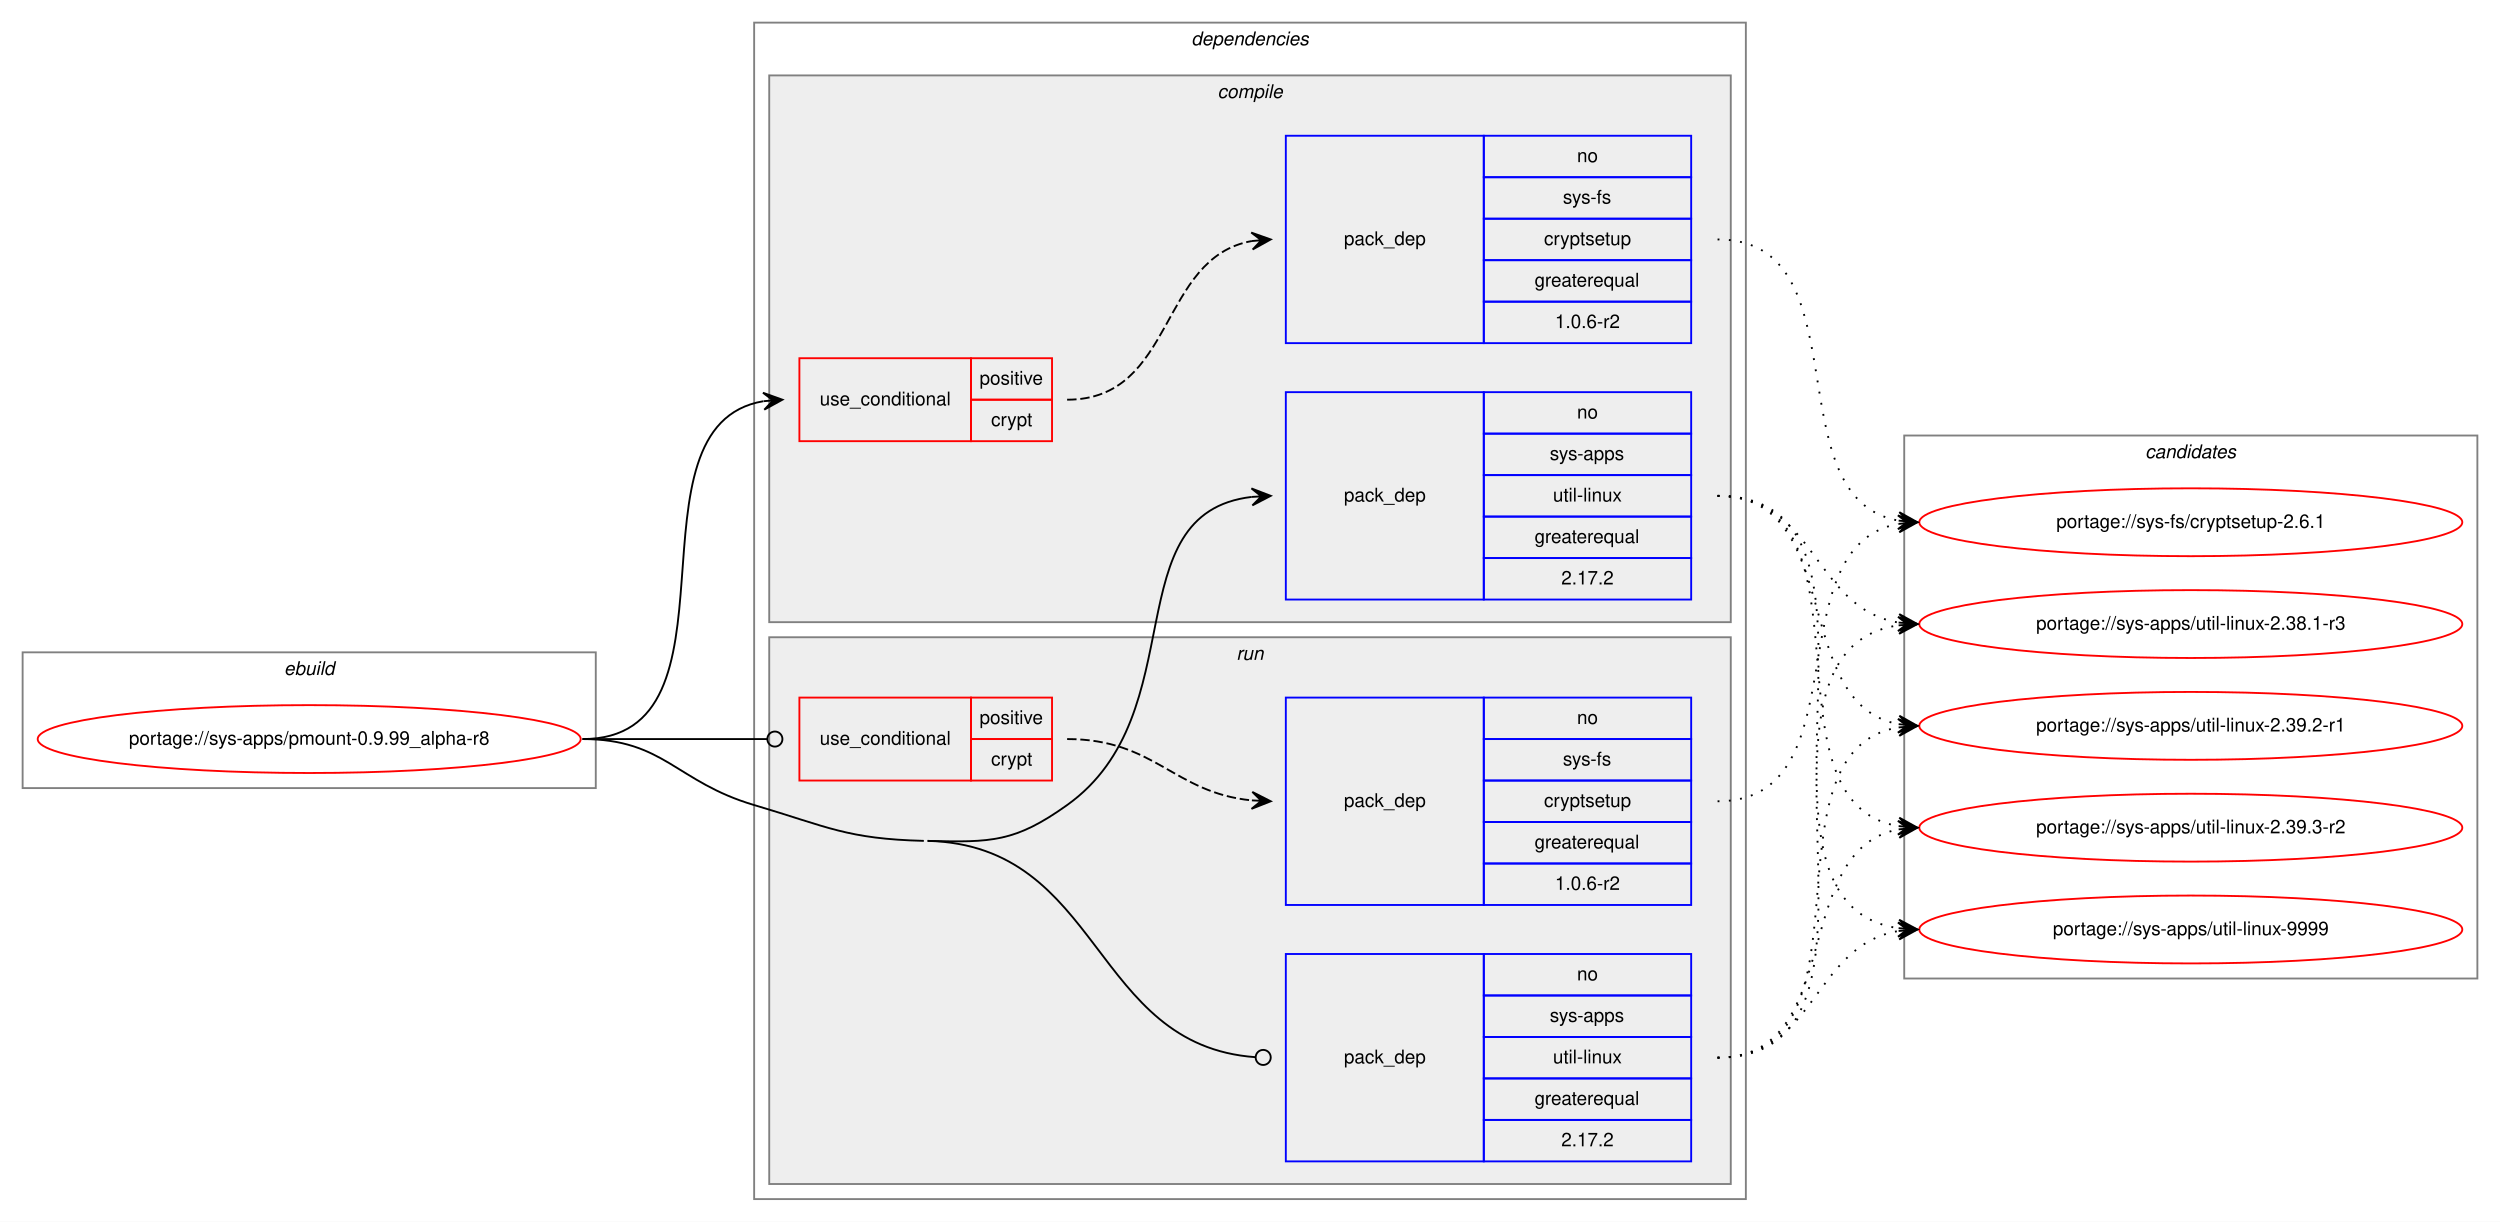
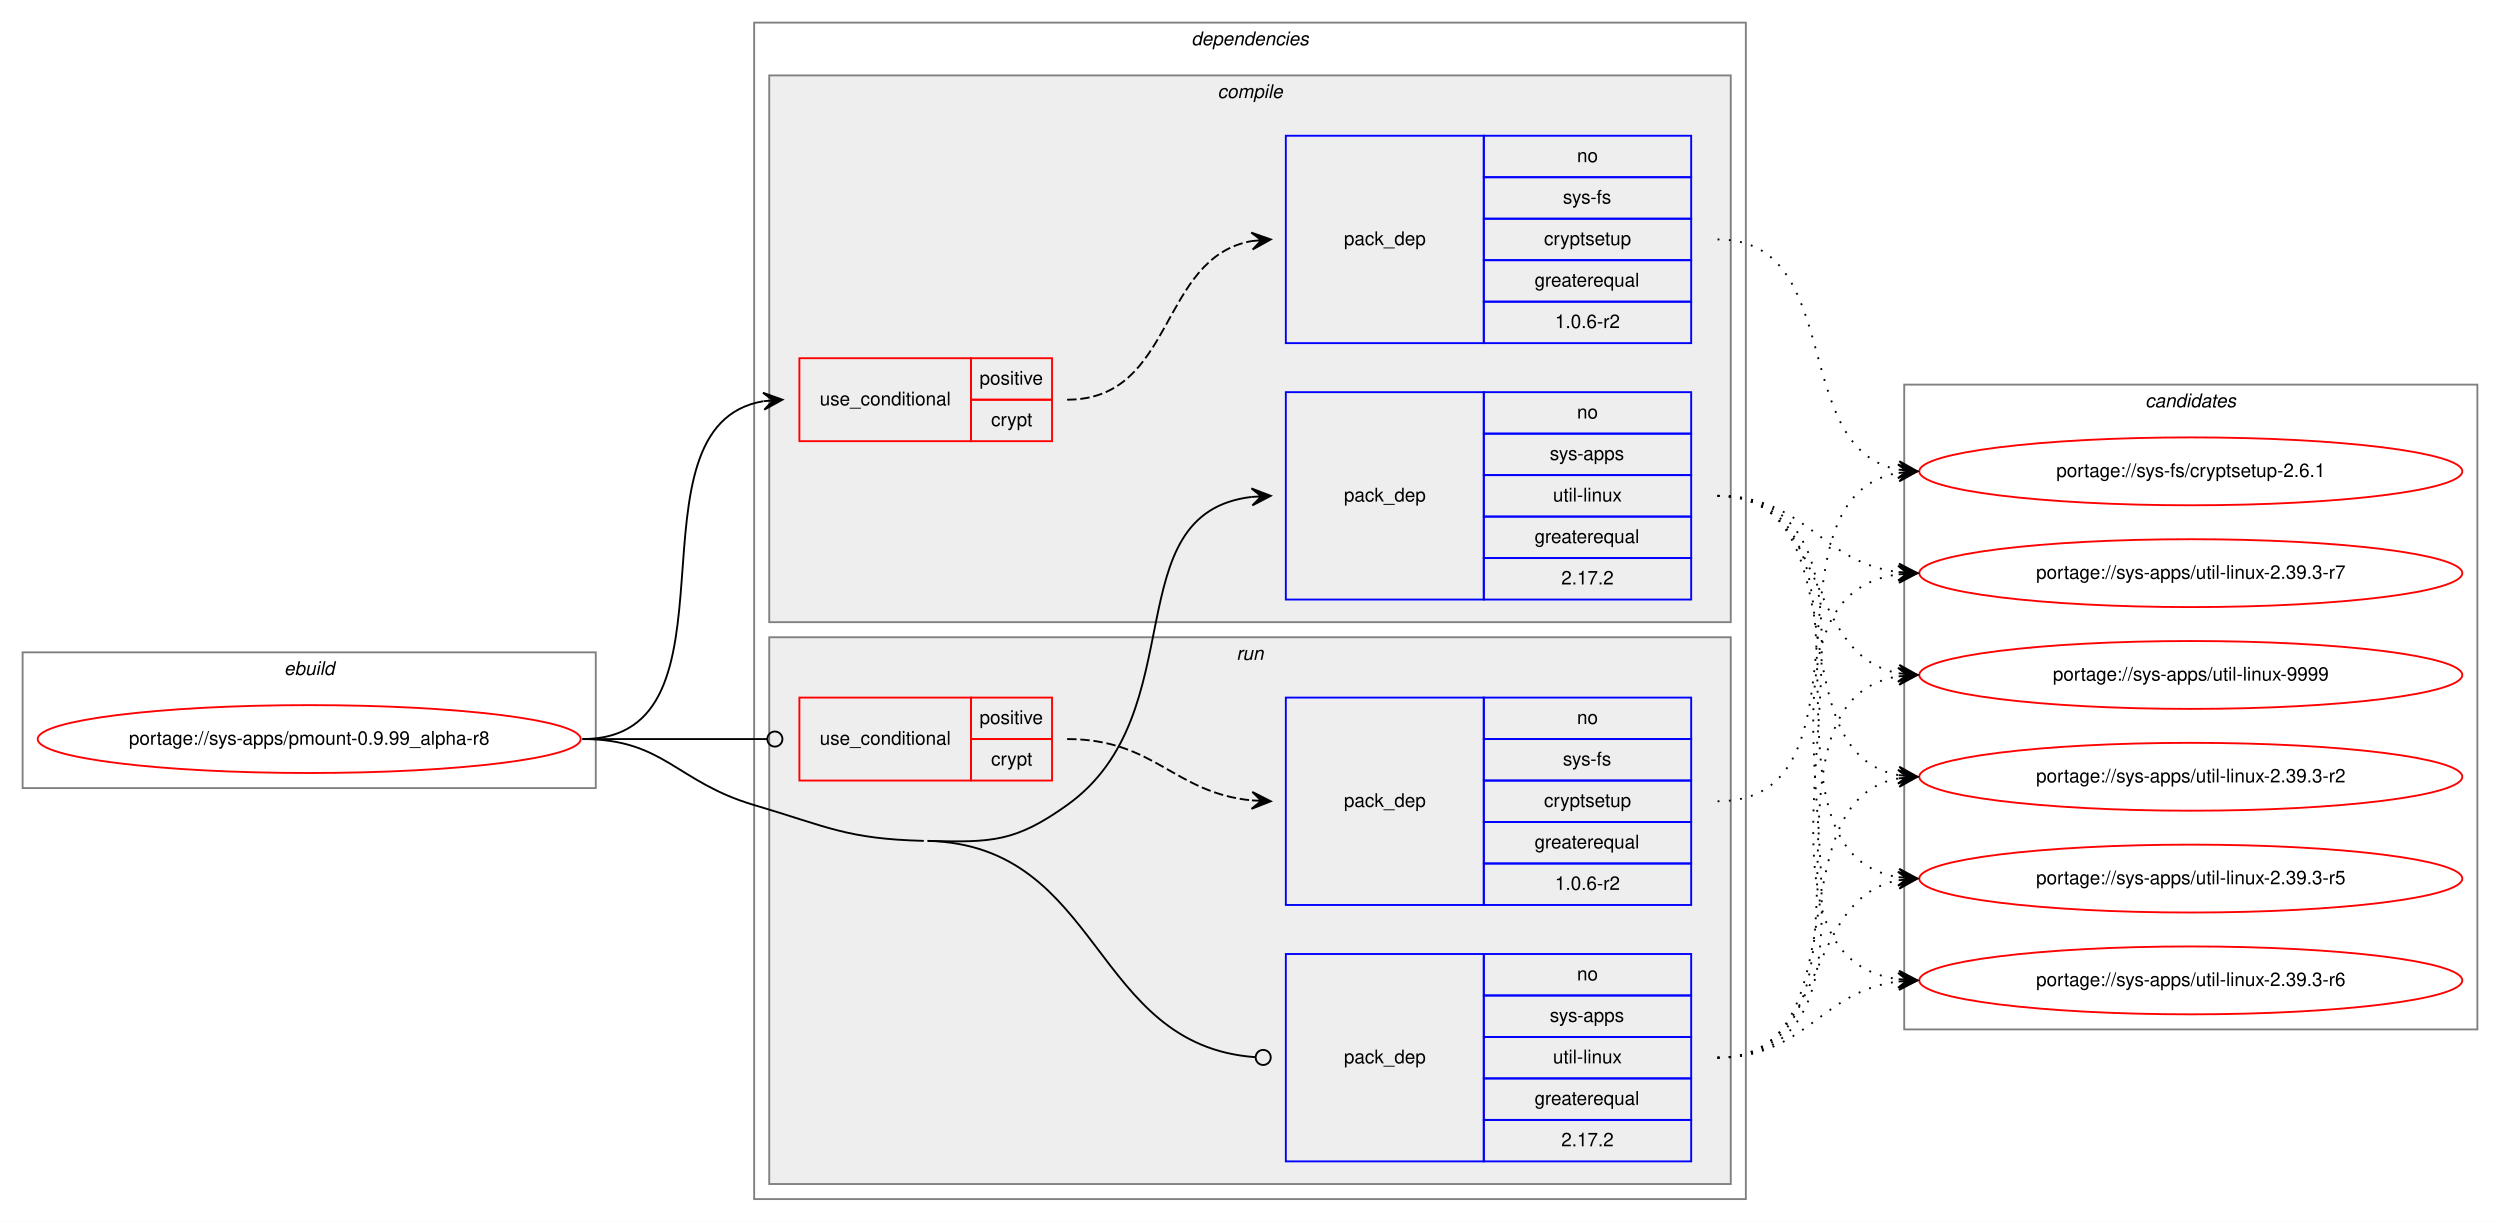
<svg xmlns="http://www.w3.org/2000/svg" xmlns:xlink="http://www.w3.org/1999/xlink" width="1326pt" height="648pt" viewBox="0.00 0.00 1326.00 648.00">
  <g id="graph0" class="graph" transform="scale(1 1) rotate(0) translate(4 644)">
    <polygon fill="white" stroke="transparent" points="-4,4 -4,-644 1322,-644 1322,4 -4,4" />
    <g id="clust1" class="cluster">
      <polygon fill="none" stroke="gray" points="8,-226 8,-298 312,-298 312,-226 8,-226" />
      <text text-anchor="start" x="146.66" y="-286" font-family="Helvetica,sans-Serif" font-style="italic" font-size="10.00">ebuild</text>
    </g>
    <g id="clust2" class="cluster">
      <polygon fill="none" stroke="gray" points="396,-8 396,-632 922,-632 922,-8 396,-8" />
      <text text-anchor="start" x="627.88" y="-620" font-family="Helvetica,sans-Serif" font-style="italic" font-size="10.00">dependencies</text>
    </g>
    <g id="clust3" class="cluster">
      <polygon fill="#eeeeee" stroke="gray" points="404,-314 404,-604 914,-604 914,-314 404,-314" />
      <text text-anchor="start" x="641.78" y="-592" font-family="Helvetica,sans-Serif" font-style="italic" font-size="10.00">compile</text>
    </g>
    <g id="clust8" class="cluster">
      <polygon fill="#eeeeee" stroke="gray" points="404,-16 404,-306 914,-306 914,-16 404,-16" />
      <text text-anchor="start" x="651.78" y="-294" font-family="Helvetica,sans-Serif" font-style="italic" font-size="10.00">run</text>
    </g>
    <g id="clust12" class="cluster">
-       <polygon fill="none" stroke="gray" points="1006,-125 1006,-413 1310,-413 1310,-125 1006,-125" />
-       <text text-anchor="start" x="1133.82" y="-401" font-family="Helvetica,sans-Serif" font-style="italic" font-size="10.00">candidates</text>
+       <polygon fill="none" stroke="gray" points="1006,-98 1006,-440 1310,-440 1310,-98 1006,-98" />
+       <text text-anchor="start" x="1133.82" y="-428" font-family="Helvetica,sans-Serif" font-style="italic" font-size="10.00">candidates</text>
    </g>
    <g id="node1" class="node">
      <g id="a_node1">
        <a xlink:href="../sys-apps/pmount-0.9.99_alpha-r8.svg" xlink:title="portage://sys-apps/pmount-0.9.99_alpha-r8">
          <ellipse fill="none" stroke="red" cx="160" cy="-252" rx="144" ry="18" />
          <text text-anchor="middle" x="160" y="-249" font-family="Helvetica,sans-Serif" font-size="10.00">portage://sys-apps/pmount-0.9.99_alpha-r8</text>
        </a>
      </g>
    </g>
    <g id="node2" class="node">
      <polygon fill="none" stroke="red" points="420,-410 420,-454 511,-454 511,-410 420,-410" />
      <text text-anchor="start" x="430.77" y="-429" font-family="Helvetica,sans-Serif" font-size="10.00">use_conditional</text>
      <polygon fill="none" stroke="red" points="511,-432 511,-454 554,-454 554,-432 511,-432" />
      <text text-anchor="start" x="515.55" y="-440" font-family="Helvetica,sans-Serif" font-size="10.00">positive</text>
      <polygon fill="none" stroke="red" points="511,-410 511,-432 554,-432 554,-410 511,-410" />
      <text text-anchor="start" x="521.67" y="-418" font-family="Helvetica,sans-Serif" font-size="10.00">crypt</text>
    </g>
    <g id="edge2" class="edge">
      <path fill="none" stroke="black" d="M305,-252C394.21,-252 324.12,-418.21 400.89,-431.2" />
      <polygon fill="black" stroke="black" points="411,-432 400.68,-435.69 406.02,-431.6 401.03,-431.21 401.03,-431.21 401.03,-431.21 406.02,-431.6 401.39,-426.72 411,-432 411,-432" />
    </g>
    <g id="node4" class="node">
      <polygon fill="none" stroke="blue" points="678,-326 678,-436 783,-436 783,-326 678,-326" />
      <text text-anchor="start" x="708.82" y="-378" font-family="Helvetica,sans-Serif" font-size="10.00">pack_dep</text>
      <polygon fill="none" stroke="blue" points="783,-414 783,-436 893,-436 893,-414 783,-414" />
      <text text-anchor="start" x="832.44" y="-422" font-family="Helvetica,sans-Serif" font-size="10.00">no</text>
      <polygon fill="none" stroke="blue" points="783,-392 783,-414 893,-414 893,-392 783,-392" />
      <text text-anchor="start" x="818" y="-400" font-family="Helvetica,sans-Serif" font-size="10.00">sys-apps</text>
      <polygon fill="none" stroke="blue" points="783,-370 783,-392 893,-392 893,-370 783,-370" />
      <text text-anchor="start" x="819.67" y="-378" font-family="Helvetica,sans-Serif" font-size="10.00">util-linux</text>
      <polygon fill="none" stroke="blue" points="783,-348 783,-370 893,-370 893,-348 783,-348" />
      <text text-anchor="start" x="809.94" y="-356" font-family="Helvetica,sans-Serif" font-size="10.00">greaterequal</text>
      <polygon fill="none" stroke="blue" points="783,-326 783,-348 893,-348 893,-326 783,-326" />
      <text text-anchor="start" x="824.1" y="-334" font-family="Helvetica,sans-Serif" font-size="10.00">2.17.2</text>
    </g>
    <g id="edge3" class="edge">
      <path fill="none" stroke="black" d="M488,-198C521.94,-197.13 534.36,-197.27 562,-217 630.12,-265.62 586.65,-371.81 659.94,-380.44" />
      <polygon fill="black" stroke="black" points="670,-381 659.77,-384.94 665.01,-380.72 660.02,-380.44 660.02,-380.44 660.02,-380.44 665.01,-380.72 660.27,-375.95 670,-381 670,-381" />
    </g>
    <g id="node5" class="node">
      <polygon fill="none" stroke="red" points="420,-230 420,-274 511,-274 511,-230 420,-230" />
      <text text-anchor="start" x="430.77" y="-249" font-family="Helvetica,sans-Serif" font-size="10.00">use_conditional</text>
      <polygon fill="none" stroke="red" points="511,-252 511,-274 554,-274 554,-252 511,-252" />
      <text text-anchor="start" x="515.55" y="-260" font-family="Helvetica,sans-Serif" font-size="10.00">positive</text>
      <polygon fill="none" stroke="red" points="511,-230 511,-252 554,-252 554,-230 511,-230" />
      <text text-anchor="start" x="521.67" y="-238" font-family="Helvetica,sans-Serif" font-size="10.00">crypt</text>
    </g>
    <g id="edge5" class="edge">
      <path fill="none" stroke="black" d="M305,-252C349.26,-252 362.33,-252 402.82,-252" />
      <ellipse fill="none" stroke="black" cx="407" cy="-252" rx="4" ry="4" />
    </g>
    <g id="node7" class="node">
      <polygon fill="none" stroke="blue" points="678,-28 678,-138 783,-138 783,-28 678,-28" />
      <text text-anchor="start" x="708.82" y="-80" font-family="Helvetica,sans-Serif" font-size="10.00">pack_dep</text>
      <polygon fill="none" stroke="blue" points="783,-116 783,-138 893,-138 893,-116 783,-116" />
      <text text-anchor="start" x="832.44" y="-124" font-family="Helvetica,sans-Serif" font-size="10.00">no</text>
      <polygon fill="none" stroke="blue" points="783,-94 783,-116 893,-116 893,-94 783,-94" />
      <text text-anchor="start" x="818" y="-102" font-family="Helvetica,sans-Serif" font-size="10.00">sys-apps</text>
      <polygon fill="none" stroke="blue" points="783,-72 783,-94 893,-94 893,-72 783,-72" />
      <text text-anchor="start" x="819.67" y="-80" font-family="Helvetica,sans-Serif" font-size="10.00">util-linux</text>
      <polygon fill="none" stroke="blue" points="783,-50 783,-72 893,-72 893,-50 783,-50" />
      <text text-anchor="start" x="809.94" y="-58" font-family="Helvetica,sans-Serif" font-size="10.00">greaterequal</text>
      <polygon fill="none" stroke="blue" points="783,-28 783,-50 893,-50 893,-28 783,-28" />
      <text text-anchor="start" x="824.1" y="-36" font-family="Helvetica,sans-Serif" font-size="10.00">2.17.2</text>
    </g>
    <g id="edge6" class="edge">
      <path fill="none" stroke="black" d="M488,-198C580.85,-195.62 574.77,-89.5 661.86,-83.28" />
      <ellipse fill="none" stroke="black" cx="666" cy="-83.14" rx="4" ry="4" />
      <path fill="none" stroke="black" d="M305,-252C348.33,-252 354.45,-229.29 396,-217 435.2,-205.4 445.13,-199.05 486,-198" />
    </g>
    <g id="node3" class="node">
      <polygon fill="none" stroke="blue" points="678,-462 678,-572 783,-572 783,-462 678,-462" />
      <text text-anchor="start" x="708.82" y="-514" font-family="Helvetica,sans-Serif" font-size="10.00">pack_dep</text>
      <polygon fill="none" stroke="blue" points="783,-550 783,-572 893,-572 893,-550 783,-550" />
      <text text-anchor="start" x="832.44" y="-558" font-family="Helvetica,sans-Serif" font-size="10.00">no</text>
      <polygon fill="none" stroke="blue" points="783,-528 783,-550 893,-550 893,-528 783,-528" />
      <text text-anchor="start" x="824.95" y="-536" font-family="Helvetica,sans-Serif" font-size="10.00">sys-fs</text>
      <polygon fill="none" stroke="blue" points="783,-506 783,-528 893,-528 893,-506 783,-506" />
      <text text-anchor="start" x="814.94" y="-514" font-family="Helvetica,sans-Serif" font-size="10.00">cryptsetup</text>
      <polygon fill="none" stroke="blue" points="783,-484 783,-506 893,-506 893,-484 783,-484" />
      <text text-anchor="start" x="809.94" y="-492" font-family="Helvetica,sans-Serif" font-size="10.00">greaterequal</text>
      <polygon fill="none" stroke="blue" points="783,-462 783,-484 893,-484 893,-462 783,-462" />
      <text text-anchor="start" x="820.77" y="-470" font-family="Helvetica,sans-Serif" font-size="10.00">1.0.6-r2</text>
    </g>
    <g id="edge1" class="edge">
      <path fill="none" stroke="black" stroke-dasharray="5,2" d="M562,-432C619.5,-432 610.32,-507.33 660.01,-516.16" />
      <polygon fill="black" stroke="black" points="670,-517 659.66,-520.65 665.02,-516.58 660.04,-516.16 660.04,-516.16 660.04,-516.16 665.02,-516.58 660.41,-511.68 670,-517 670,-517" />
    </g>
    <g id="node8" class="node">
      <g id="a_node8">
        <a xlink:href="../sys-fs/cryptsetup-2.6.1.svg" xlink:title="portage://sys-fs/cryptsetup-2.6.1">
-           <ellipse fill="none" stroke="red" cx="1158" cy="-367" rx="144" ry="18" />
-           <text text-anchor="middle" x="1158" y="-364" font-family="Helvetica,sans-Serif" font-size="10.00">portage://sys-fs/cryptsetup-2.6.1</text>
+           <ellipse fill="none" stroke="red" cx="1158" cy="-394" rx="144" ry="18" />
+           <text text-anchor="middle" x="1158" y="-391" font-family="Helvetica,sans-Serif" font-size="10.00">portage://sys-fs/cryptsetup-2.6.1</text>
        </a>
      </g>
    </g>
    <g id="edge7" class="edge">
-       <path fill="none" stroke="black" stroke-dasharray="1,5" d="M907,-517C984.97,-517 936.23,-380.17 1002.81,-367.88" />
-       <polygon fill="black" stroke="black" points="1013,-367 1003.42,-372.34 1008.02,-367.43 1003.04,-367.86 1003.04,-367.86 1003.04,-367.86 1008.02,-367.43 1002.65,-363.38 1013,-367 1013,-367" />
+       <path fill="none" stroke="black" stroke-dasharray="1,5" d="M907,-517C975.5,-517 944.44,-406.18 1002.83,-394.92" />
+       <polygon fill="black" stroke="black" points="1013,-394 1003.45,-399.38 1008.02,-394.45 1003.04,-394.9 1003.04,-394.9 1003.04,-394.9 1008.02,-394.45 1002.64,-390.42 1013,-394 1013,-394" />
    </g>
    <g id="node9" class="node">
      <g id="a_node9">
-         <a xlink:href="../sys-apps/util-linux-2.38.1-r3.svg" xlink:title="portage://sys-apps/util-linux-2.38.1-r3">
-           <ellipse fill="none" stroke="red" cx="1158" cy="-313" rx="144" ry="18" />
-           <text text-anchor="middle" x="1158" y="-310" font-family="Helvetica,sans-Serif" font-size="10.00">portage://sys-apps/util-linux-2.38.1-r3</text>
+         <a xlink:href="../sys-apps/util-linux-2.39.3-r2.svg" xlink:title="portage://sys-apps/util-linux-2.39.3-r2">
+           <ellipse fill="none" stroke="red" cx="1158" cy="-232" rx="144" ry="18" />
+           <text text-anchor="middle" x="1158" y="-229" font-family="Helvetica,sans-Serif" font-size="10.00">portage://sys-apps/util-linux-2.39.3-r2</text>
        </a>
      </g>
    </g>
    <g id="edge8" class="edge">
-       <path fill="none" stroke="black" stroke-dasharray="1,5" d="M907,-381C959.36,-381 957.54,-321.48 1002.92,-313.81" />
-       <polygon fill="black" stroke="black" points="1013,-313 1003.39,-318.29 1008.02,-313.4 1003.03,-313.8 1003.03,-313.8 1003.03,-313.8 1008.02,-313.4 1002.67,-309.32 1013,-313 1013,-313" />
+       <path fill="none" stroke="black" stroke-dasharray="1,5" d="M907,-381C984.62,-381 936.53,-245.09 1002.86,-232.88" />
+       <polygon fill="black" stroke="black" points="1013,-232 1003.42,-237.34 1008.02,-232.43 1003.04,-232.86 1003.04,-232.86 1003.04,-232.86 1008.02,-232.43 1002.65,-228.38 1013,-232 1013,-232" />
    </g>
    <g id="node10" class="node">
      <g id="a_node10">
-         <a xlink:href="../sys-apps/util-linux-2.39.2-r1.svg" xlink:title="portage://sys-apps/util-linux-2.39.2-r1">
-           <ellipse fill="none" stroke="red" cx="1158" cy="-259" rx="144" ry="18" />
-           <text text-anchor="middle" x="1158" y="-256" font-family="Helvetica,sans-Serif" font-size="10.00">portage://sys-apps/util-linux-2.39.2-r1</text>
+         <a xlink:href="../sys-apps/util-linux-2.39.3-r5.svg" xlink:title="portage://sys-apps/util-linux-2.39.3-r5">
+           <ellipse fill="none" stroke="red" cx="1158" cy="-178" rx="144" ry="18" />
+           <text text-anchor="middle" x="1158" y="-175" font-family="Helvetica,sans-Serif" font-size="10.00">portage://sys-apps/util-linux-2.39.3-r5</text>
        </a>
      </g>
    </g>
    <g id="edge9" class="edge">
-       <path fill="none" stroke="black" stroke-dasharray="1,5" d="M907,-381C975.18,-381 944.71,-271.08 1002.88,-259.91" />
-       <polygon fill="black" stroke="black" points="1013,-259 1003.44,-264.38 1008.02,-259.45 1003.04,-259.9 1003.04,-259.9 1003.04,-259.9 1008.02,-259.45 1002.64,-255.42 1013,-259 1013,-259" />
+       <path fill="none" stroke="black" stroke-dasharray="1,5" d="M907,-381C1005.2,-381 917.83,-192.02 1002.99,-178.74" />
+       <polygon fill="black" stroke="black" points="1013,-178 1003.36,-183.22 1008.01,-178.37 1003.03,-178.73 1003.03,-178.73 1003.03,-178.73 1008.01,-178.37 1002.7,-174.24 1013,-178 1013,-178" />
    </g>
    <g id="node11" class="node">
      <g id="a_node11">
-         <a xlink:href="../sys-apps/util-linux-2.39.3-r2.svg" xlink:title="portage://sys-apps/util-linux-2.39.3-r2">
-           <ellipse fill="none" stroke="red" cx="1158" cy="-205" rx="144" ry="18" />
-           <text text-anchor="middle" x="1158" y="-202" font-family="Helvetica,sans-Serif" font-size="10.00">portage://sys-apps/util-linux-2.39.3-r2</text>
+         <a xlink:href="../sys-apps/util-linux-2.39.3-r6.svg" xlink:title="portage://sys-apps/util-linux-2.39.3-r6">
+           <ellipse fill="none" stroke="red" cx="1158" cy="-124" rx="144" ry="18" />
+           <text text-anchor="middle" x="1158" y="-121" font-family="Helvetica,sans-Serif" font-size="10.00">portage://sys-apps/util-linux-2.39.3-r6</text>
        </a>
      </g>
    </g>
    <g id="edge10" class="edge">
-       <path fill="none" stroke="black" stroke-dasharray="1,5" d="M907,-381C994.57,-381 927.69,-219.14 1002.59,-205.86" />
-       <polygon fill="black" stroke="black" points="1013,-205 1003.41,-210.31 1008.02,-205.41 1003.03,-205.83 1003.03,-205.83 1003.03,-205.83 1008.02,-205.41 1002.66,-201.34 1013,-205 1013,-205" />
+       <path fill="none" stroke="black" stroke-dasharray="1,5" d="M907,-381C1026.94,-381 897.48,-138.84 1002.81,-124.65" />
+       <polygon fill="black" stroke="black" points="1013,-124 1003.31,-129.13 1008.01,-124.32 1003.02,-124.64 1003.02,-124.64 1003.02,-124.64 1008.01,-124.32 1002.73,-120.14 1013,-124 1013,-124" />
    </g>
    <g id="node12" class="node">
      <g id="a_node12">
+         <a xlink:href="../sys-apps/util-linux-2.39.3-r7.svg" xlink:title="portage://sys-apps/util-linux-2.39.3-r7">
+           <ellipse fill="none" stroke="red" cx="1158" cy="-340" rx="144" ry="18" />
+           <text text-anchor="middle" x="1158" y="-337" font-family="Helvetica,sans-Serif" font-size="10.00">portage://sys-apps/util-linux-2.39.3-r7</text>
+         </a>
+       </g>
+     </g>
+     <g id="edge11" class="edge">
+       <path fill="none" stroke="black" stroke-dasharray="1,5" d="M907,-381C953.96,-381 961.56,-345.56 1002.99,-340.58" />
+       <polygon fill="black" stroke="black" points="1013,-340 1003.28,-345.07 1008.01,-340.29 1003.02,-340.58 1003.02,-340.58 1003.02,-340.58 1008.01,-340.29 1002.76,-336.09 1013,-340 1013,-340" />
+     </g>
+     <g id="node13" class="node">
+       <g id="a_node13">
        <a xlink:href="../sys-apps/util-linux-9999.svg" xlink:title="portage://sys-apps/util-linux-9999">
-           <ellipse fill="none" stroke="red" cx="1158" cy="-151" rx="144" ry="18" />
-           <text text-anchor="middle" x="1158" y="-148" font-family="Helvetica,sans-Serif" font-size="10.00">portage://sys-apps/util-linux-9999</text>
-         </a>
-       </g>
-     </g>
-     <g id="edge11" class="edge">
-       <path fill="none" stroke="black" stroke-dasharray="1,5" d="M907,-381C1015.93,-381 907.88,-165.59 1002.82,-151.7" />
-       <polygon fill="black" stroke="black" points="1013,-151 1003.33,-156.18 1008.01,-151.34 1003.02,-151.69 1003.02,-151.69 1003.02,-151.69 1008.01,-151.34 1002.71,-147.2 1013,-151 1013,-151" />
+           <ellipse fill="none" stroke="red" cx="1158" cy="-286" rx="144" ry="18" />
+           <text text-anchor="middle" x="1158" y="-283" font-family="Helvetica,sans-Serif" font-size="10.00">portage://sys-apps/util-linux-9999</text>
+         </a>
+       </g>
+     </g>
+     <g id="edge12" class="edge">
+       <path fill="none" stroke="black" stroke-dasharray="1,5" d="M907,-381C966.68,-381 951.79,-296.46 1003.03,-286.88" />
+       <polygon fill="black" stroke="black" points="1013,-286 1003.43,-291.36 1008.02,-286.44 1003.04,-286.88 1003.04,-286.88 1003.04,-286.88 1008.02,-286.44 1002.64,-282.4 1013,-286 1013,-286" />
    </g>
    <g id="node6" class="node">
      <polygon fill="none" stroke="blue" points="678,-164 678,-274 783,-274 783,-164 678,-164" />
      <text text-anchor="start" x="708.82" y="-216" font-family="Helvetica,sans-Serif" font-size="10.00">pack_dep</text>
      <polygon fill="none" stroke="blue" points="783,-252 783,-274 893,-274 893,-252 783,-252" />
      <text text-anchor="start" x="832.44" y="-260" font-family="Helvetica,sans-Serif" font-size="10.00">no</text>
      <polygon fill="none" stroke="blue" points="783,-230 783,-252 893,-252 893,-230 783,-230" />
      <text text-anchor="start" x="824.95" y="-238" font-family="Helvetica,sans-Serif" font-size="10.00">sys-fs</text>
      <polygon fill="none" stroke="blue" points="783,-208 783,-230 893,-230 893,-208 783,-208" />
      <text text-anchor="start" x="814.94" y="-216" font-family="Helvetica,sans-Serif" font-size="10.00">cryptsetup</text>
      <polygon fill="none" stroke="blue" points="783,-186 783,-208 893,-208 893,-186 783,-186" />
      <text text-anchor="start" x="809.94" y="-194" font-family="Helvetica,sans-Serif" font-size="10.00">greaterequal</text>
      <polygon fill="none" stroke="blue" points="783,-164 783,-186 893,-186 893,-164 783,-164" />
      <text text-anchor="start" x="820.77" y="-172" font-family="Helvetica,sans-Serif" font-size="10.00">1.0.6-r2</text>
    </g>
    <g id="edge4" class="edge">
      <path fill="none" stroke="black" stroke-dasharray="5,2" d="M562,-252C608.56,-252 618.49,-223.6 659.75,-219.49" />
      <polygon fill="black" stroke="black" points="670,-219 660.23,-223.97 665.01,-219.24 660.01,-219.48 660.01,-219.48 660.01,-219.48 665.01,-219.24 659.8,-214.98 670,-219 670,-219" />
    </g>
-     <g id="edge12" class="edge">
-       <path fill="none" stroke="black" stroke-dasharray="1,5" d="M907,-219C984.27,-219 936.83,-354 1002.9,-366.13" />
-       <polygon fill="black" stroke="black" points="1013,-367 1002.65,-370.63 1008.02,-366.57 1003.04,-366.14 1003.04,-366.14 1003.04,-366.14 1008.02,-366.57 1003.42,-361.66 1013,-367 1013,-367" />
-     </g>
    <g id="edge13" class="edge">
-       <path fill="none" stroke="black" stroke-dasharray="1,5" d="M907,-83C1015.93,-83 907.88,-298.41 1002.82,-312.3" />
-       <polygon fill="black" stroke="black" points="1013,-313 1002.71,-316.8 1008.01,-312.66 1003.02,-312.31 1003.02,-312.31 1003.02,-312.31 1008.01,-312.66 1003.33,-307.82 1013,-313 1013,-313" />
+       <path fill="none" stroke="black" stroke-dasharray="1,5" d="M907,-219C994.2,-219 928.01,-379.94 1002.63,-393.14" />
+       <polygon fill="black" stroke="black" points="1013,-394 1002.66,-397.66 1008.02,-393.59 1003.03,-393.17 1003.03,-393.17 1003.03,-393.17 1008.02,-393.59 1003.41,-388.69 1013,-394 1013,-394" />
    </g>
    <g id="edge14" class="edge">
-       <path fill="none" stroke="black" stroke-dasharray="1,5" d="M907,-83C994.57,-83 927.69,-244.86 1002.59,-258.14" />
-       <polygon fill="black" stroke="black" points="1013,-259 1002.66,-262.66 1008.02,-258.59 1003.03,-258.17 1003.03,-258.17 1003.03,-258.17 1008.02,-258.59 1003.41,-253.69 1013,-259 1013,-259" />
+       <path fill="none" stroke="black" stroke-dasharray="1,5" d="M907,-83C984.62,-83 936.53,-218.91 1002.86,-231.12" />
+       <polygon fill="black" stroke="black" points="1013,-232 1002.65,-235.62 1008.02,-231.57 1003.04,-231.14 1003.04,-231.14 1003.04,-231.14 1008.02,-231.57 1003.42,-226.66 1013,-232 1013,-232" />
    </g>
    <g id="edge15" class="edge">
-       <path fill="none" stroke="black" stroke-dasharray="1,5" d="M907,-83C975.18,-83 944.71,-192.92 1002.88,-204.09" />
-       <polygon fill="black" stroke="black" points="1013,-205 1002.64,-208.58 1008.02,-204.55 1003.04,-204.1 1003.04,-204.1 1003.04,-204.1 1008.02,-204.55 1003.44,-199.62 1013,-205 1013,-205" />
+       <path fill="none" stroke="black" stroke-dasharray="1,5" d="M907,-83C966.68,-83 951.79,-167.54 1003.03,-177.12" />
+       <polygon fill="black" stroke="black" points="1013,-178 1002.64,-181.6 1008.02,-177.56 1003.04,-177.12 1003.04,-177.12 1003.04,-177.12 1008.02,-177.56 1003.43,-172.64 1013,-178 1013,-178" />
    </g>
    <g id="edge16" class="edge">
-       <path fill="none" stroke="black" stroke-dasharray="1,5" d="M907,-83C959.36,-83 957.54,-142.52 1002.92,-150.19" />
-       <polygon fill="black" stroke="black" points="1013,-151 1002.67,-154.68 1008.02,-150.6 1003.03,-150.2 1003.03,-150.2 1003.03,-150.2 1008.02,-150.6 1003.39,-145.71 1013,-151 1013,-151" />
+       <path fill="none" stroke="black" stroke-dasharray="1,5" d="M907,-83C953.96,-83 961.56,-118.44 1002.99,-123.42" />
+       <polygon fill="black" stroke="black" points="1013,-124 1002.76,-127.91 1008.01,-123.71 1003.02,-123.42 1003.02,-123.42 1003.02,-123.42 1008.01,-123.71 1003.28,-118.93 1013,-124 1013,-124" />
+     </g>
+     <g id="edge17" class="edge">
+       <path fill="none" stroke="black" stroke-dasharray="1,5" d="M907,-83C1026.94,-83 897.48,-325.16 1002.81,-339.35" />
+       <polygon fill="black" stroke="black" points="1013,-340 1002.73,-343.86 1008.01,-339.68 1003.02,-339.36 1003.02,-339.36 1003.02,-339.36 1008.01,-339.68 1003.31,-334.87 1013,-340 1013,-340" />
+     </g>
+     <g id="edge18" class="edge">
+       <path fill="none" stroke="black" stroke-dasharray="1,5" d="M907,-83C1005.2,-83 917.83,-271.98 1002.99,-285.26" />
+       <polygon fill="black" stroke="black" points="1013,-286 1002.7,-289.76 1008.01,-285.63 1003.03,-285.27 1003.03,-285.27 1003.03,-285.27 1008.01,-285.63 1003.36,-280.78 1013,-286 1013,-286" />
    </g>
  </g>
</svg>
